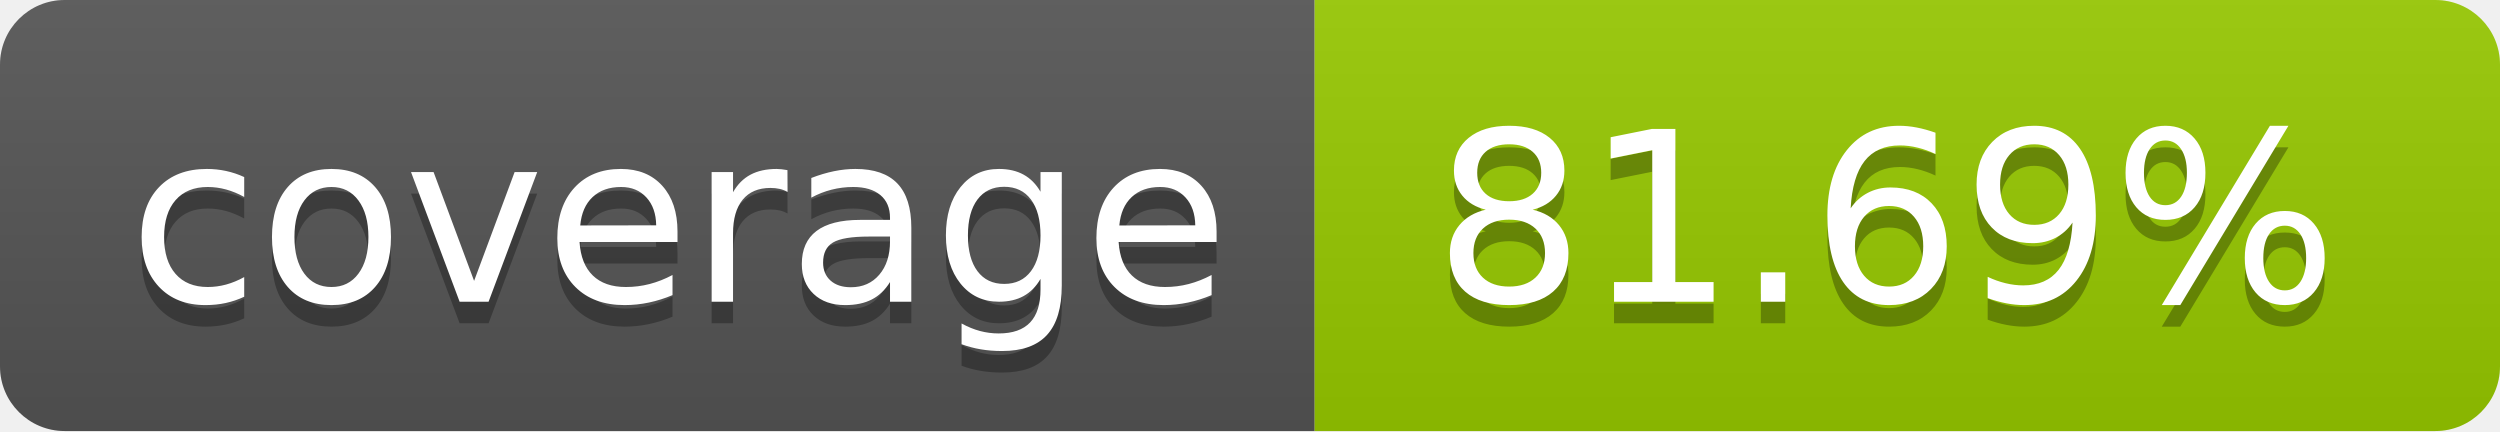
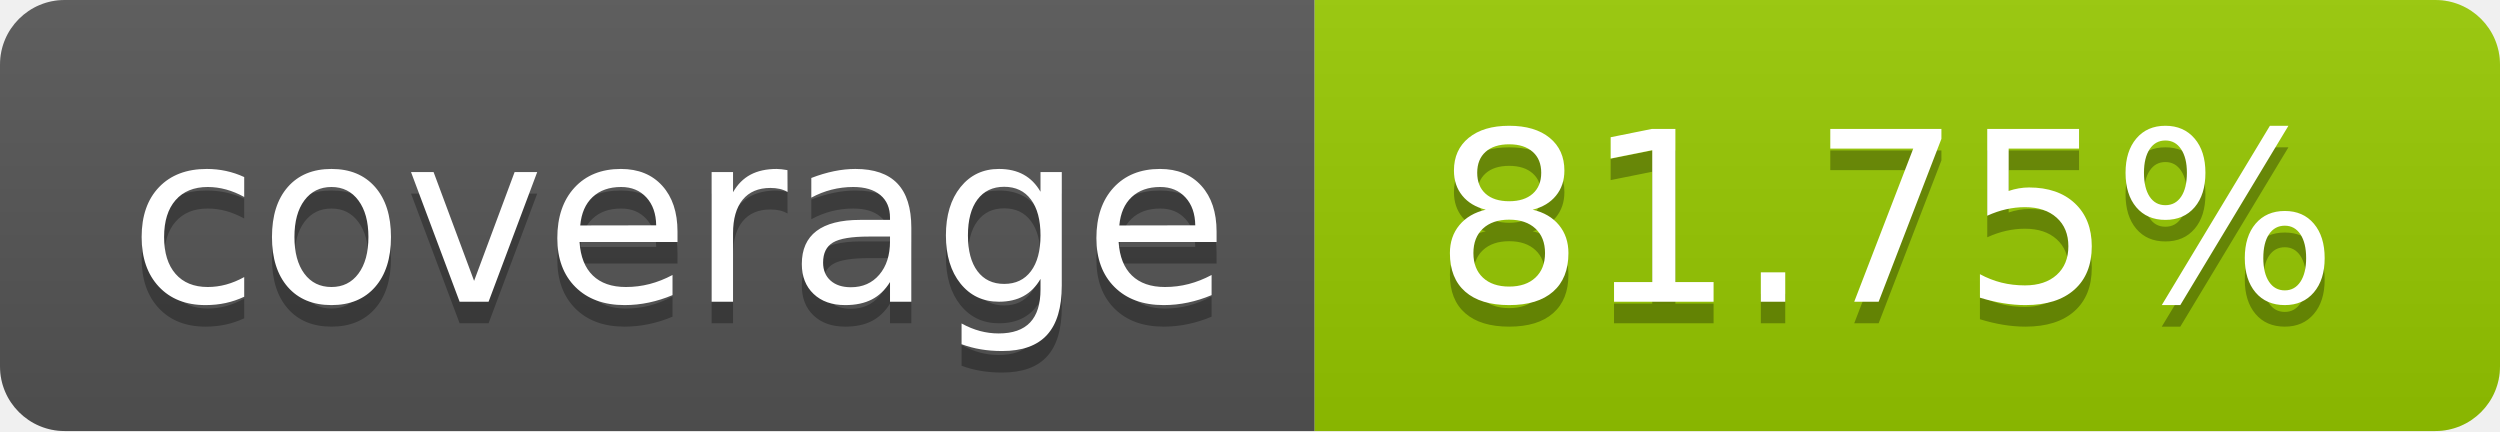
- <svg xmlns="http://www.w3.org/2000/svg" width="116" height="20" role="img" aria-label="coverage: 81.69%">
+ <svg xmlns="http://www.w3.org/2000/svg" width="116" height="20" role="img" aria-label="coverage: 81.75%">
  <linearGradient id="s" x2="0" y2="100%">
    <stop offset="0" stop-color="#bbb" stop-opacity=".1" />
    <stop offset="1" stop-opacity=".1" />
  </linearGradient>
  <clipPath id="r">
    <rect width="116" height="20" rx="3" fill="#fff" />
  </clipPath>
  <g clip-path="url(#r)">
    <rect width="61" height="20" fill="#555" />
    <rect x="61" width="55" height="20" fill="#97ca00" />
    <rect width="116" height="20" fill="url(#s)" />
  </g>
  <g fill="#fff" text-anchor="middle" font-family="Verdana,Geneva,DejaVu Sans,sans-serif" text-rendering="geometricPrecision" font-size="110">
    <text aria-hidden="true" x="315.0" y="150" fill="#010101" fill-opacity=".3" transform="scale(.1)" textLength="510">coverage</text>
    <text x="315.0" y="140" transform="scale(.1)" fill="#fff" textLength="510">coverage</text>
-     <text aria-hidden="true" x="875.0" y="150" fill="#010101" fill-opacity=".3" transform="scale(.1)" textLength="450">81.69%</text>
-     <text x="875.0" y="140" transform="scale(.1)" fill="#fff" textLength="450">81.69%</text>
+     <text aria-hidden="true" x="875.0" y="150" fill="#010101" fill-opacity=".3" transform="scale(.1)" textLength="450">81.75%</text>
+     <text x="875.0" y="140" transform="scale(.1)" fill="#fff" textLength="450">81.75%</text>
  </g>
</svg>
